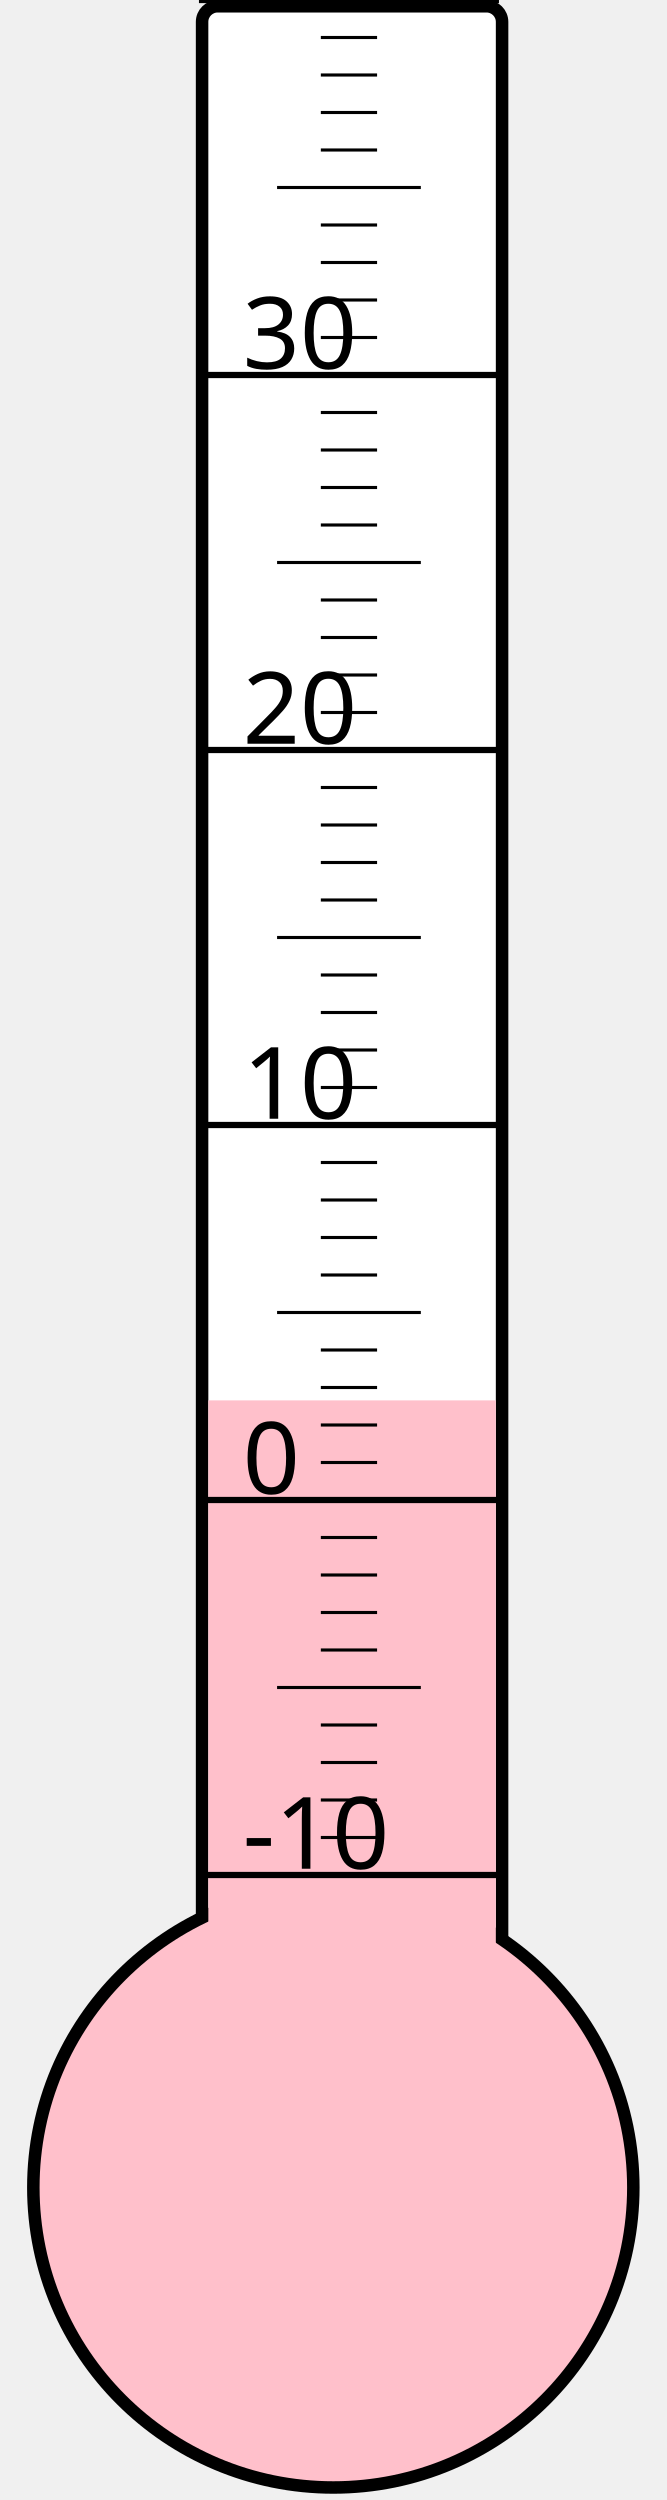
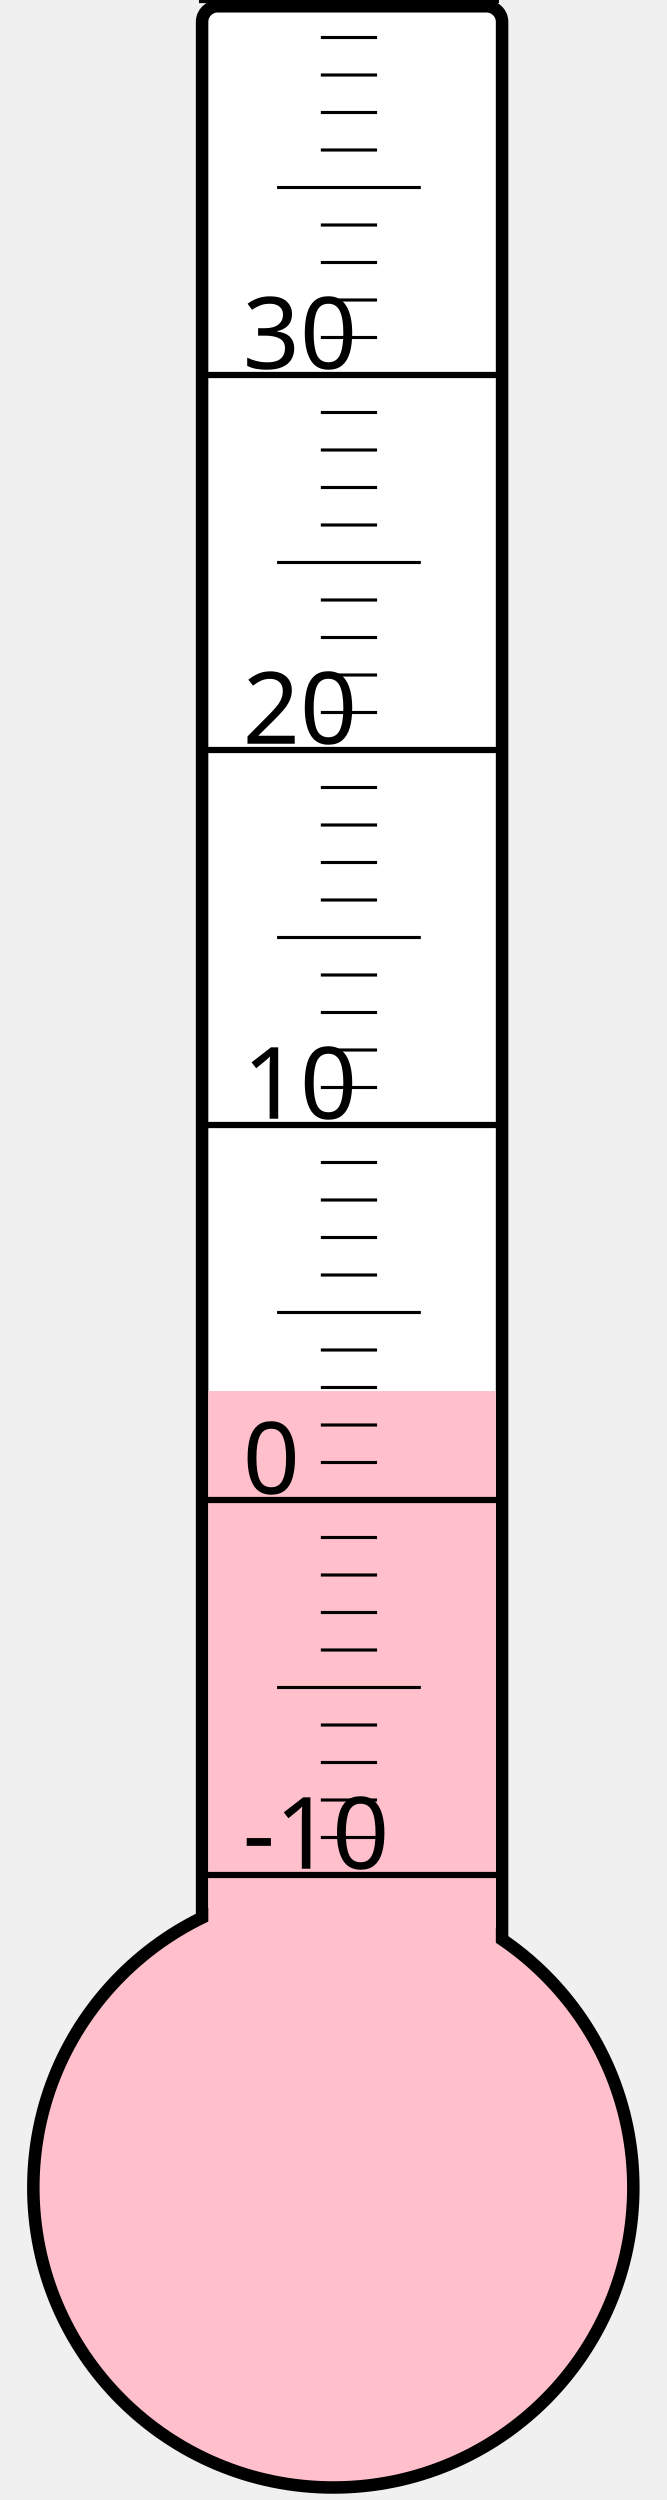
<svg xmlns="http://www.w3.org/2000/svg" width="40px" height="150px" viewBox="0 0 200 800">
  <rect width="200" height="800" x="0" y="0" style="fill: #ffffeb; fill-opacity: 0;" />
  <rect width="96" height="680" x="58" y="2" rx="5" ry="5" style="fill: white; fill-opacity: 1; stroke: black; stroke-width: 4;" />
  <circle cx="100" cy="700" r="96" style="fill: pink; stroke: black; stroke-width: 4;" />
-   <rect width="92" height="251.875" x="60" y="448.125" style="fill: pink; fill-opacity: 1; stroke-width: 0;" />
+   <rect width="92" height="254.875" x="60" y="445.125" style="fill: pink; fill-opacity: 1; stroke-width: 0;" />
  <text x="71" y="598" style="font-family: sans-serif; font-size: 24pt;">-10</text>
  <text x="71" y="478" style="font-family: sans-serif; font-size: 24pt;">0</text>
  <text x="71" y="358" style="font-family: sans-serif; font-size: 24pt;">10</text>
  <text x="71" y="238" style="font-family: sans-serif; font-size: 24pt;">20</text>
  <text x="71" y="118" style="font-family: sans-serif; font-size: 24pt;">30</text>
  <g style="stroke: black;">
    <line x1="57" y1="600" x2="153" y2="600" style="stroke-width: 2;" />
    <line x1="96" y1="588" x2="114" y2="588" style="stroke-width: 1;" />
    <line x1="96" y1="576" x2="114" y2="576" style="stroke-width: 1;" />
    <line x1="96" y1="564" x2="114" y2="564" style="stroke-width: 1;" />
    <line x1="96" y1="552" x2="114" y2="552" style="stroke-width: 1;" />
    <line x1="82" y1="540" x2="128" y2="540" style="stroke-width: 1;" />
    <line x1="96" y1="528" x2="114" y2="528" style="stroke-width: 1;" />
    <line x1="96" y1="516" x2="114" y2="516" style="stroke-width: 1;" />
    <line x1="96" y1="504" x2="114" y2="504" style="stroke-width: 1;" />
    <line x1="96" y1="492" x2="114" y2="492" style="stroke-width: 1;" />
    <line x1="57" y1="480" x2="153" y2="480" style="stroke-width: 2;" />
    <line x1="96" y1="468" x2="114" y2="468" style="stroke-width: 1;" />
    <line x1="96" y1="456" x2="114" y2="456" style="stroke-width: 1;" />
    <line x1="96" y1="444" x2="114" y2="444" style="stroke-width: 1;" />
    <line x1="96" y1="432" x2="114" y2="432" style="stroke-width: 1;" />
    <line x1="82" y1="420" x2="128" y2="420" style="stroke-width: 1;" />
    <line x1="96" y1="408" x2="114" y2="408" style="stroke-width: 1;" />
    <line x1="96" y1="396" x2="114" y2="396" style="stroke-width: 1;" />
    <line x1="96" y1="384" x2="114" y2="384" style="stroke-width: 1;" />
    <line x1="96" y1="372" x2="114" y2="372" style="stroke-width: 1;" />
    <line x1="57" y1="360" x2="153" y2="360" style="stroke-width: 2;" />
    <line x1="96" y1="348" x2="114" y2="348" style="stroke-width: 1;" />
    <line x1="96" y1="336" x2="114" y2="336" style="stroke-width: 1;" />
    <line x1="96" y1="324" x2="114" y2="324" style="stroke-width: 1;" />
    <line x1="96" y1="312" x2="114" y2="312" style="stroke-width: 1;" />
    <line x1="82" y1="300" x2="128" y2="300" style="stroke-width: 1;" />
    <line x1="96" y1="288" x2="114" y2="288" style="stroke-width: 1;" />
    <line x1="96" y1="276" x2="114" y2="276" style="stroke-width: 1;" />
    <line x1="96" y1="264" x2="114" y2="264" style="stroke-width: 1;" />
    <line x1="96" y1="252" x2="114" y2="252" style="stroke-width: 1;" />
    <line x1="57" y1="240" x2="153" y2="240" style="stroke-width: 2;" />
    <line x1="96" y1="228" x2="114" y2="228" style="stroke-width: 1;" />
    <line x1="96" y1="216" x2="114" y2="216" style="stroke-width: 1;" />
    <line x1="96" y1="204" x2="114" y2="204" style="stroke-width: 1;" />
    <line x1="96" y1="192" x2="114" y2="192" style="stroke-width: 1;" />
    <line x1="82" y1="180" x2="128" y2="180" style="stroke-width: 1;" />
    <line x1="96" y1="168" x2="114" y2="168" style="stroke-width: 1;" />
    <line x1="96" y1="156" x2="114" y2="156" style="stroke-width: 1;" />
    <line x1="96" y1="144" x2="114" y2="144" style="stroke-width: 1;" />
    <line x1="96" y1="132" x2="114" y2="132" style="stroke-width: 1;" />
    <line x1="57" y1="120" x2="153" y2="120" style="stroke-width: 2;" />
    <line x1="96" y1="108" x2="114" y2="108" style="stroke-width: 1;" />
    <line x1="96" y1="96" x2="114" y2="96" style="stroke-width: 1;" />
    <line x1="96" y1="84" x2="114" y2="84" style="stroke-width: 1;" />
    <line x1="96" y1="72" x2="114" y2="72" style="stroke-width: 1;" />
    <line x1="82" y1="60" x2="128" y2="60" style="stroke-width: 1;" />
    <line x1="96" y1="48" x2="114" y2="48" style="stroke-width: 1;" />
    <line x1="96" y1="36" x2="114" y2="36" style="stroke-width: 1;" />
    <line x1="96" y1="24" x2="114" y2="24" style="stroke-width: 1;" />
    <line x1="96" y1="12" x2="114" y2="12" style="stroke-width: 1;" />
    <line x1="57" y1="0" x2="153" y2="0" style="stroke-width: 2;" />
  </g>
</svg>
